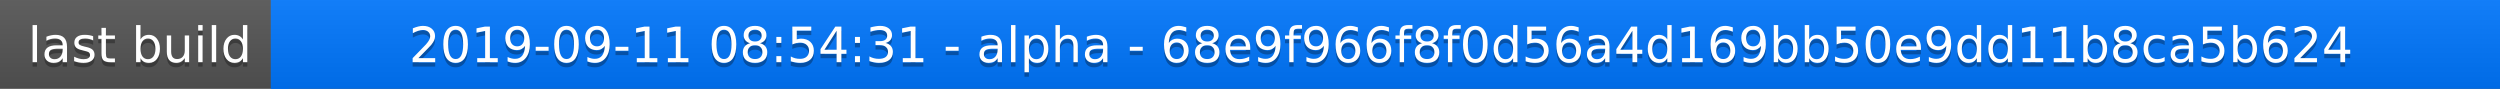
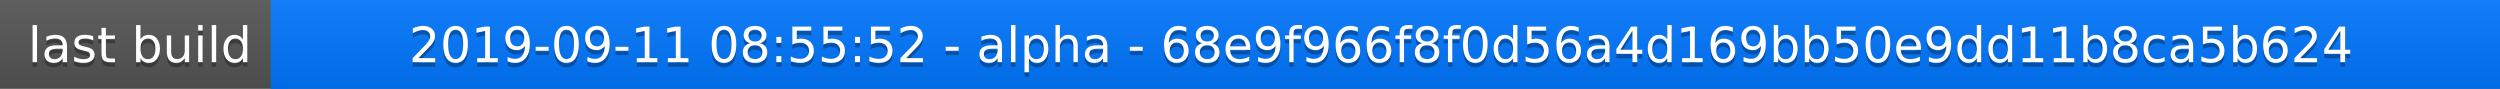
<svg xmlns="http://www.w3.org/2000/svg" width="563" height="20">
  <linearGradient id="a" x2="0" y2="100%">
    <stop offset="0" stop-color="#bbb" stop-opacity=".1" />
    <stop offset="1" stop-opacity=".1" />
  </linearGradient>
  <rect rx="0" width="563" height="20" fill="#555" />
  <rect rx="0" x="61" width="502" height="20" fill="#07f" />
  <path fill="#07f" d="M61 0h4v20h-4z" />
  <rect rx="0" width="563" height="20" fill="url(#a)" />
  <g fill="#fff" text-anchor="middle" font-family="DejaVu Sans,Verdana,Geneva,sans-serif" font-size="11">
    <text x="31.5" y="15" fill="#010101" fill-opacity=".3">last build</text>
    <text x="31.5" y="14">last build</text>
-     <text x="311" y="15" fill="#010101" fill-opacity=".3">2019-09-11 08:54:31 - alpha - 68e9f966f8f0d56a4d169bb50e9dd11b8ca5b624</text>
-     <text x="311" y="14">2019-09-11 08:54:31 - alpha - 68e9f966f8f0d56a4d169bb50e9dd11b8ca5b624</text>
+     <text x="311" y="15" fill="#010101" fill-opacity=".3">2019-09-11 08:55:52 - alpha - 68e9f966f8f0d56a4d169bb50e9dd11b8ca5b624</text>
+     <text x="311" y="14">2019-09-11 08:55:52 - alpha - 68e9f966f8f0d56a4d169bb50e9dd11b8ca5b624</text>
  </g>
</svg>
